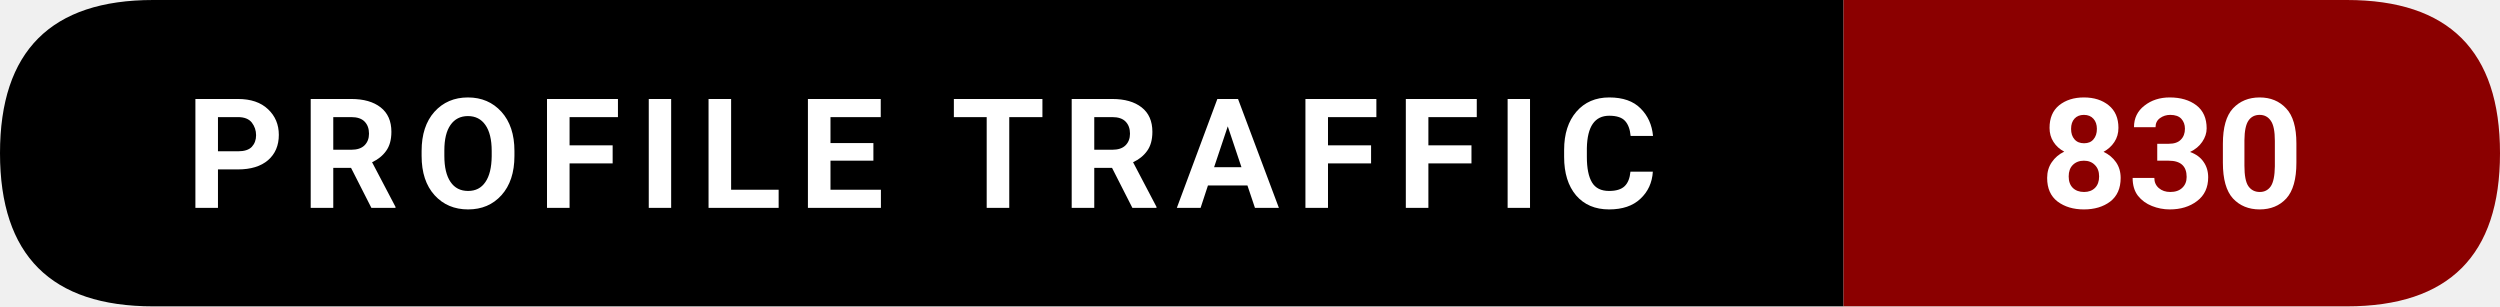
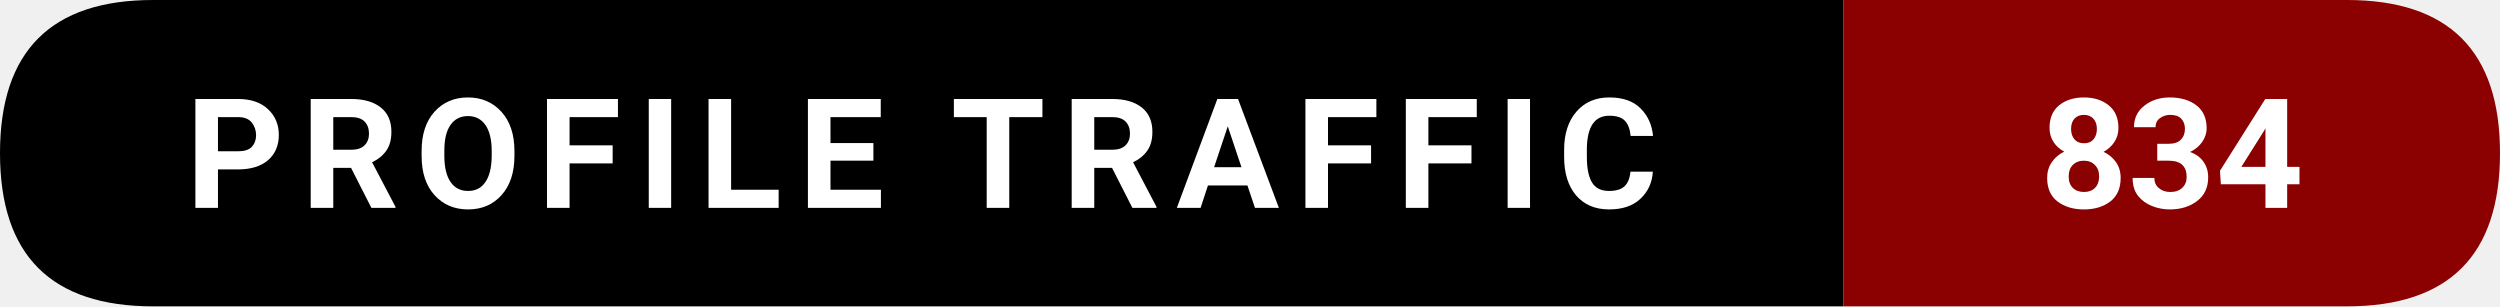
- <svg xmlns="http://www.w3.org/2000/svg" width="228.5" height="28" viewBox="0 0 228.5 28" role="img" aria-label="Profile traffic: 830">
+ <svg xmlns="http://www.w3.org/2000/svg" width="228.5" height="28" viewBox="0 0 228.5 28" role="img" aria-label="Profile traffic: 834">
  <path d="M14,0   L168.5,0   L168.5,28   L14,28   Q0,28 0,14   L0,14   Q0,0 14,0   Z" fill="#000000" />
  <path d="M168.5,0   L214.5,0   Q228.5,0 228.5,14   L228.5,14   Q228.5,28 214.5,28   L168.5,28   Z" fill="#8B0000" />
  <text x="84.25" y="19" text-anchor="middle" font-family="ui-sans-serif,system-ui,-apple-system,Segoe UI,Roboto,Ubuntu,Arial" font-size="14" font-weight="600" fill="#ffffff" letter-spacing="1.5">
    PROFILE TRAFFIC
  </text>
  <text x="198.5" y="19" text-anchor="middle" font-family="ui-sans-serif,system-ui,-apple-system,Segoe UI,Roboto,Ubuntu,Arial" font-size="14" font-weight="700" fill="#ffffff">
-     830
+     834
  </text>
</svg>
